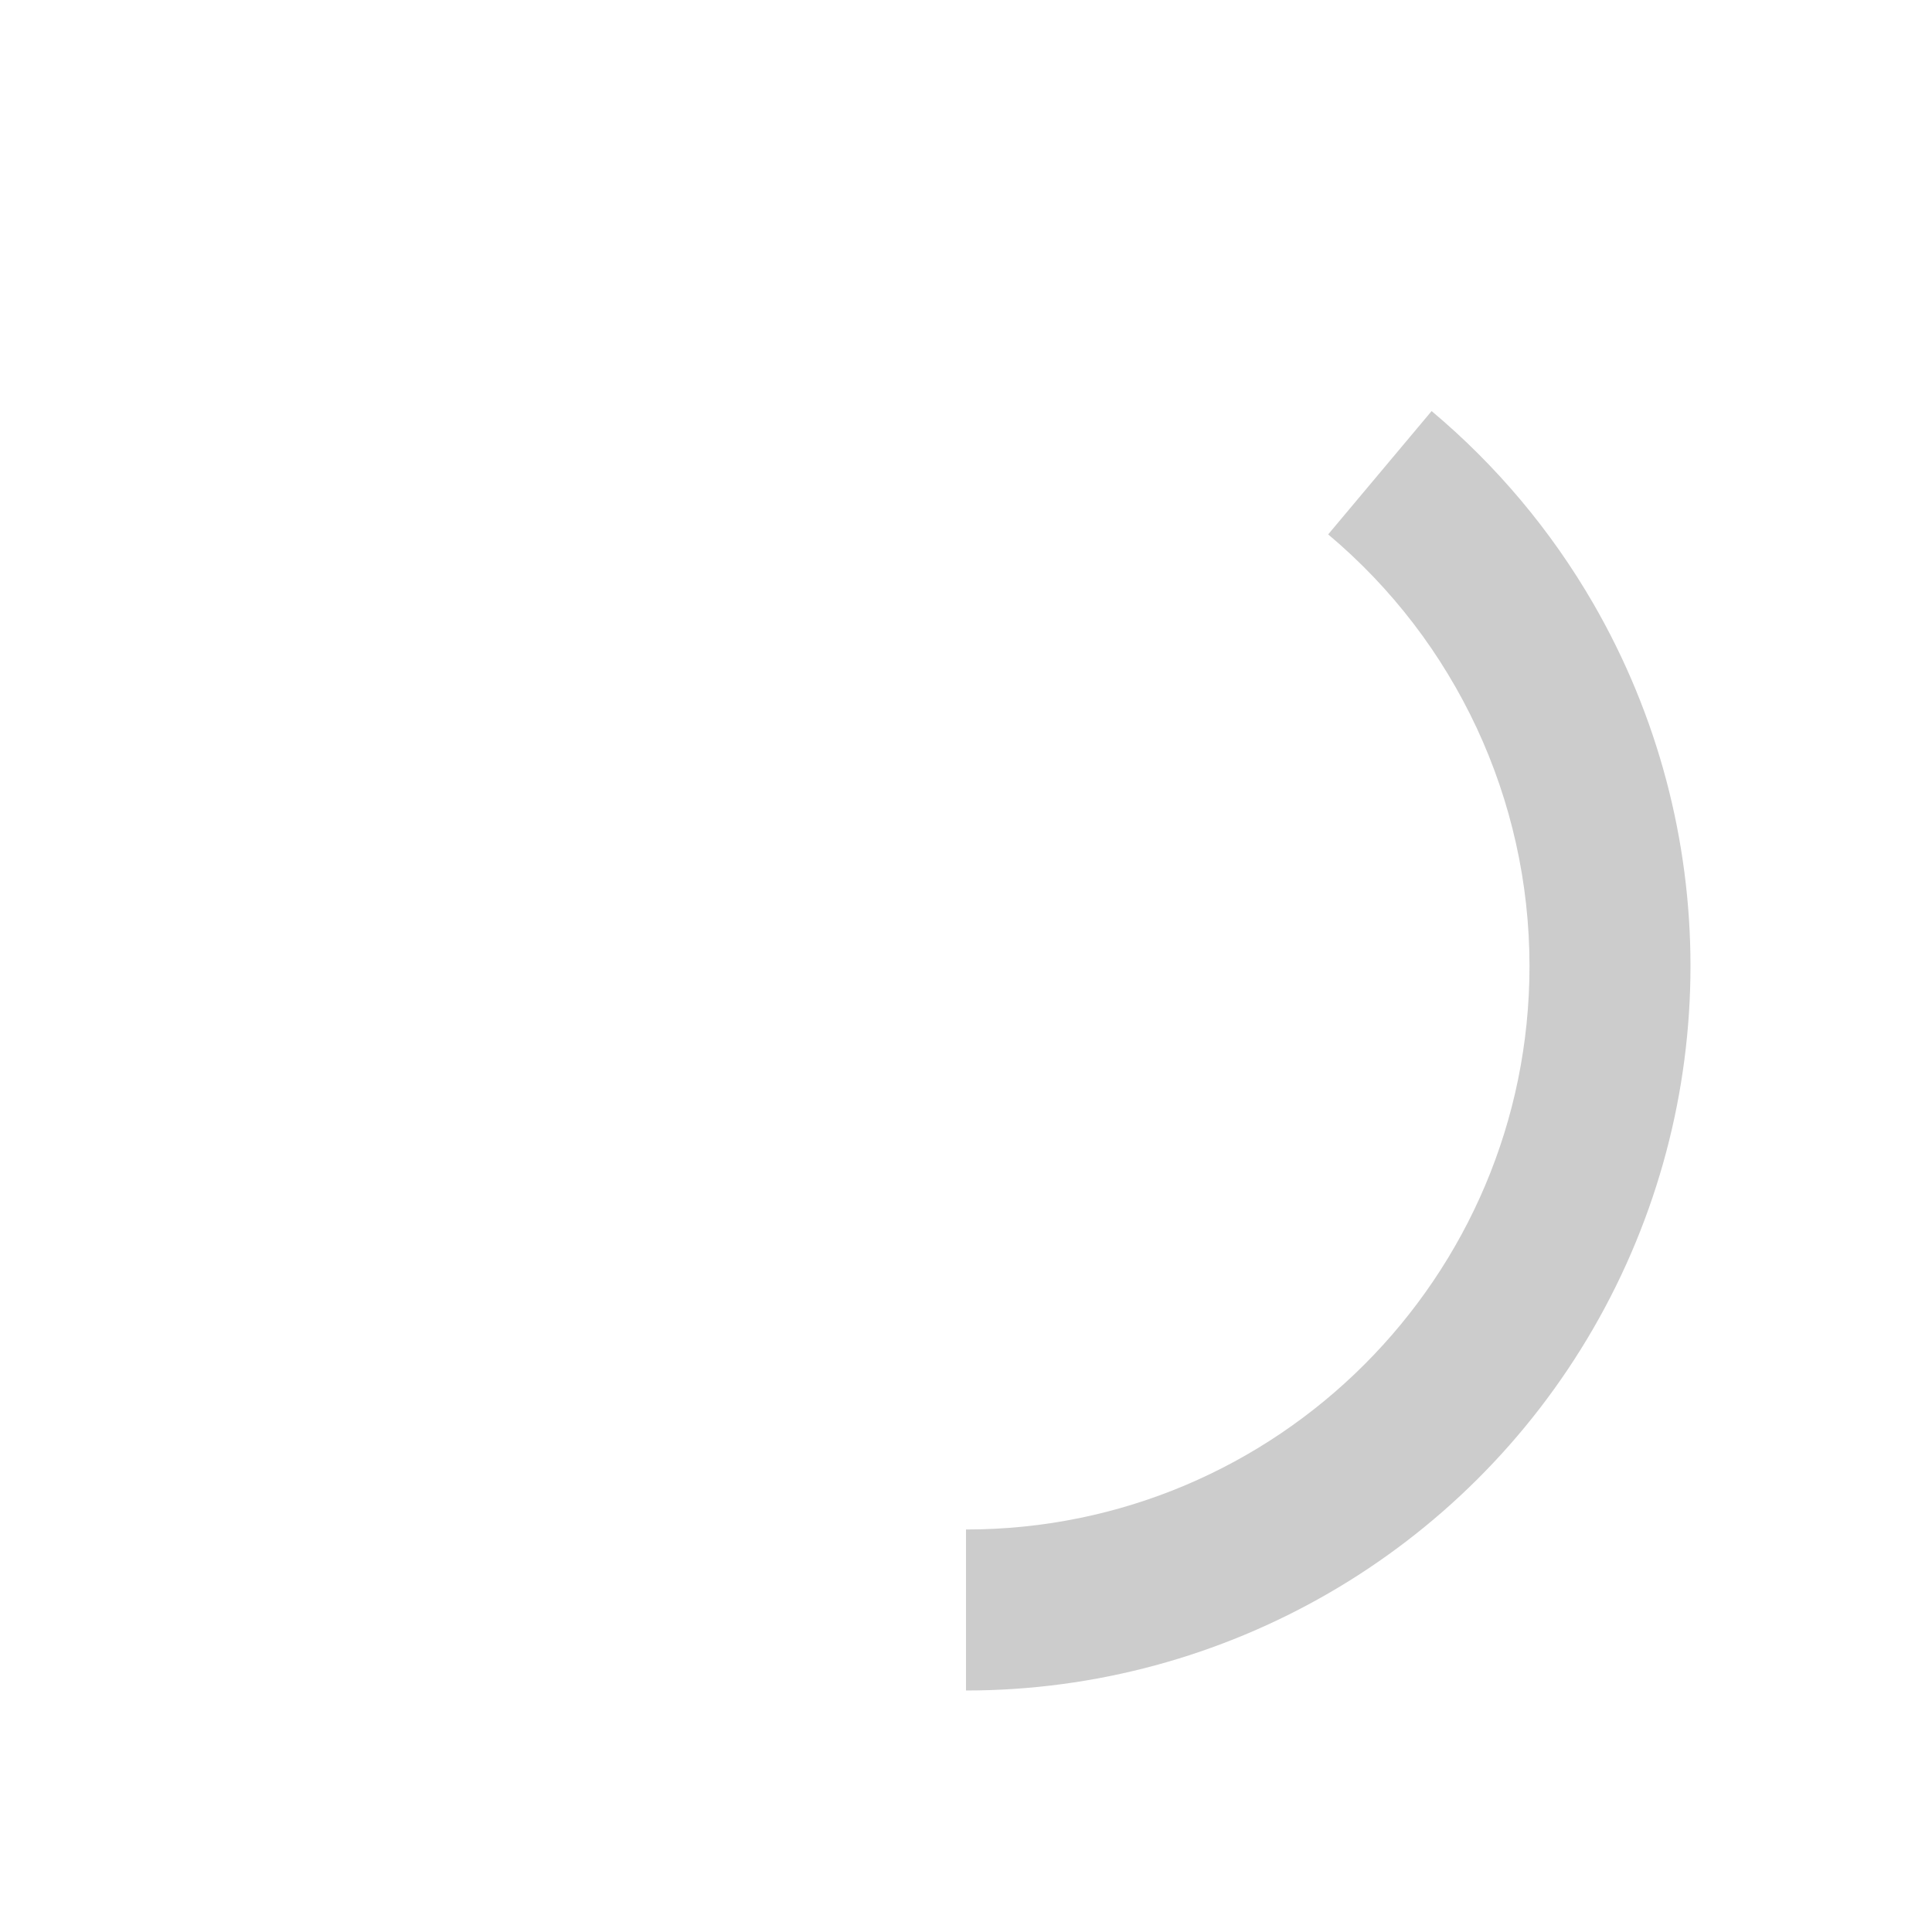
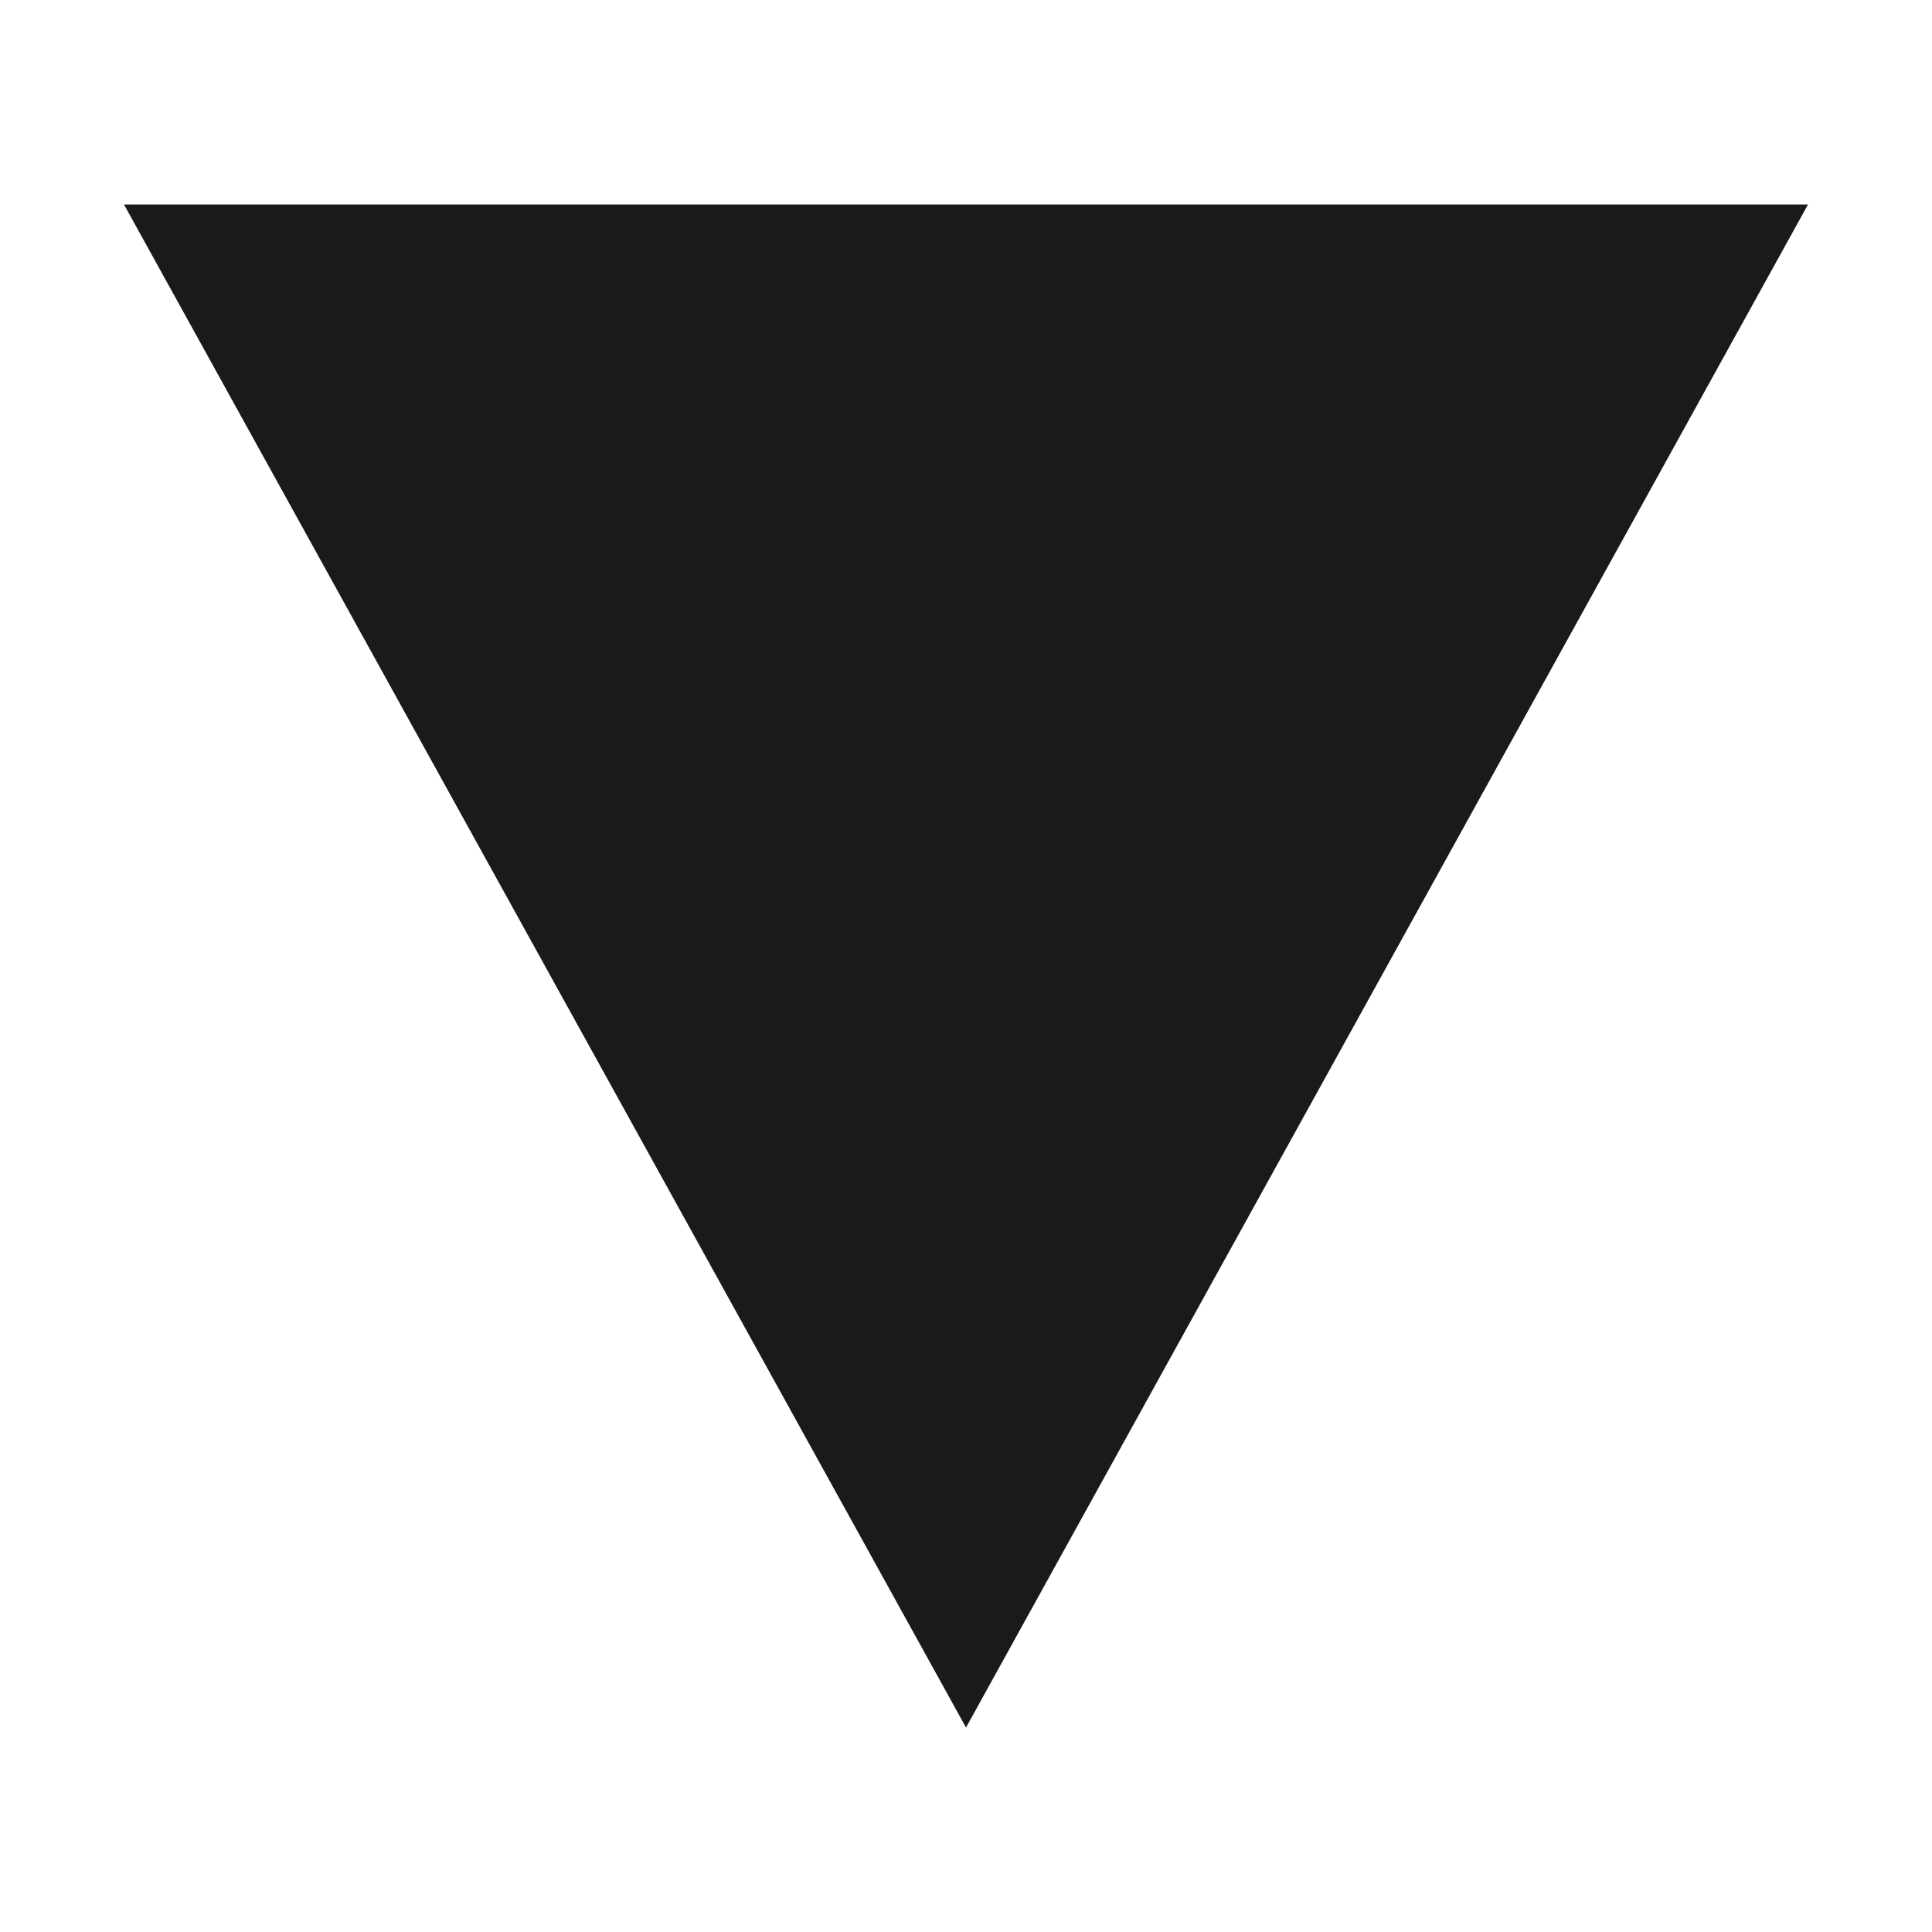
- <svg xmlns="http://www.w3.org/2000/svg" width="48" height="48" version="1.1" id="svg4">
+ <svg xmlns="http://www.w3.org/2000/svg" width="24" height="24" version="1.1" id="svg4">
  <defs id="defs8" />
-   <path d="m 35.568,10.213 -2.57,3.064 A 14,14 0 0 1 38,24 14,14 0 0 1 24,38 v 4 a 18,18 0 0 0 15.588,-9 18,18 0 0 0 0,-18 18,18 0 0 0 -4.02,-4.787 z" id="path2" style="fill:#cccccc" />
+   <path d="M 12,21.46 1.54,2.54 h 20.92 z" id="path2" style="fill:#1a1a1a" />
</svg>
